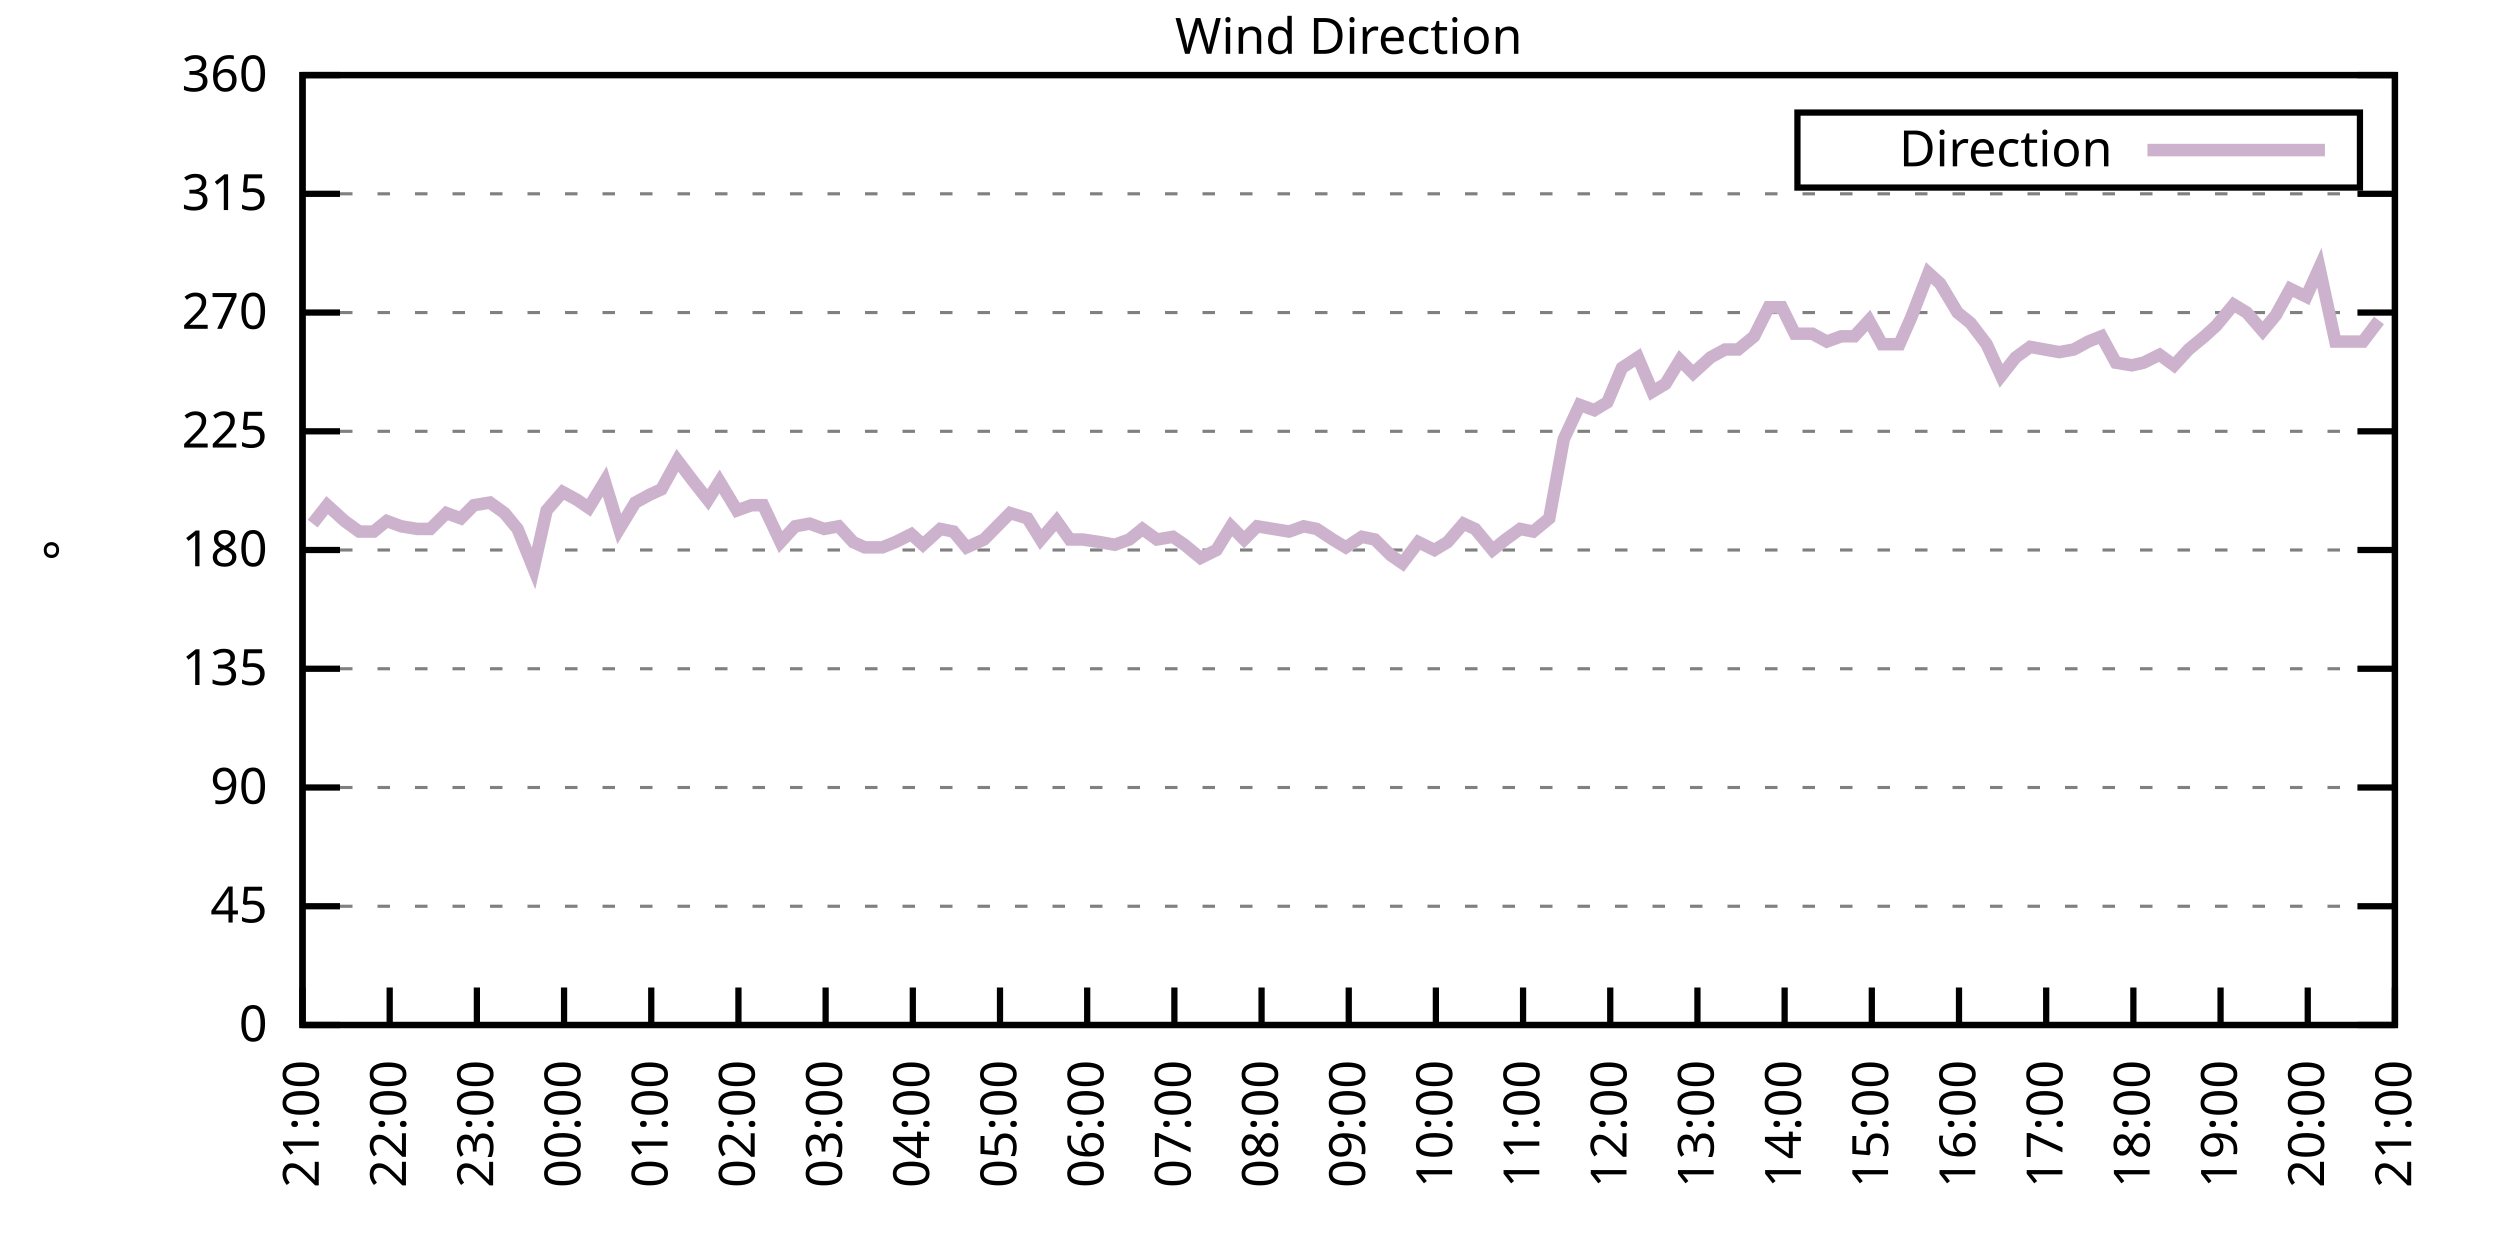
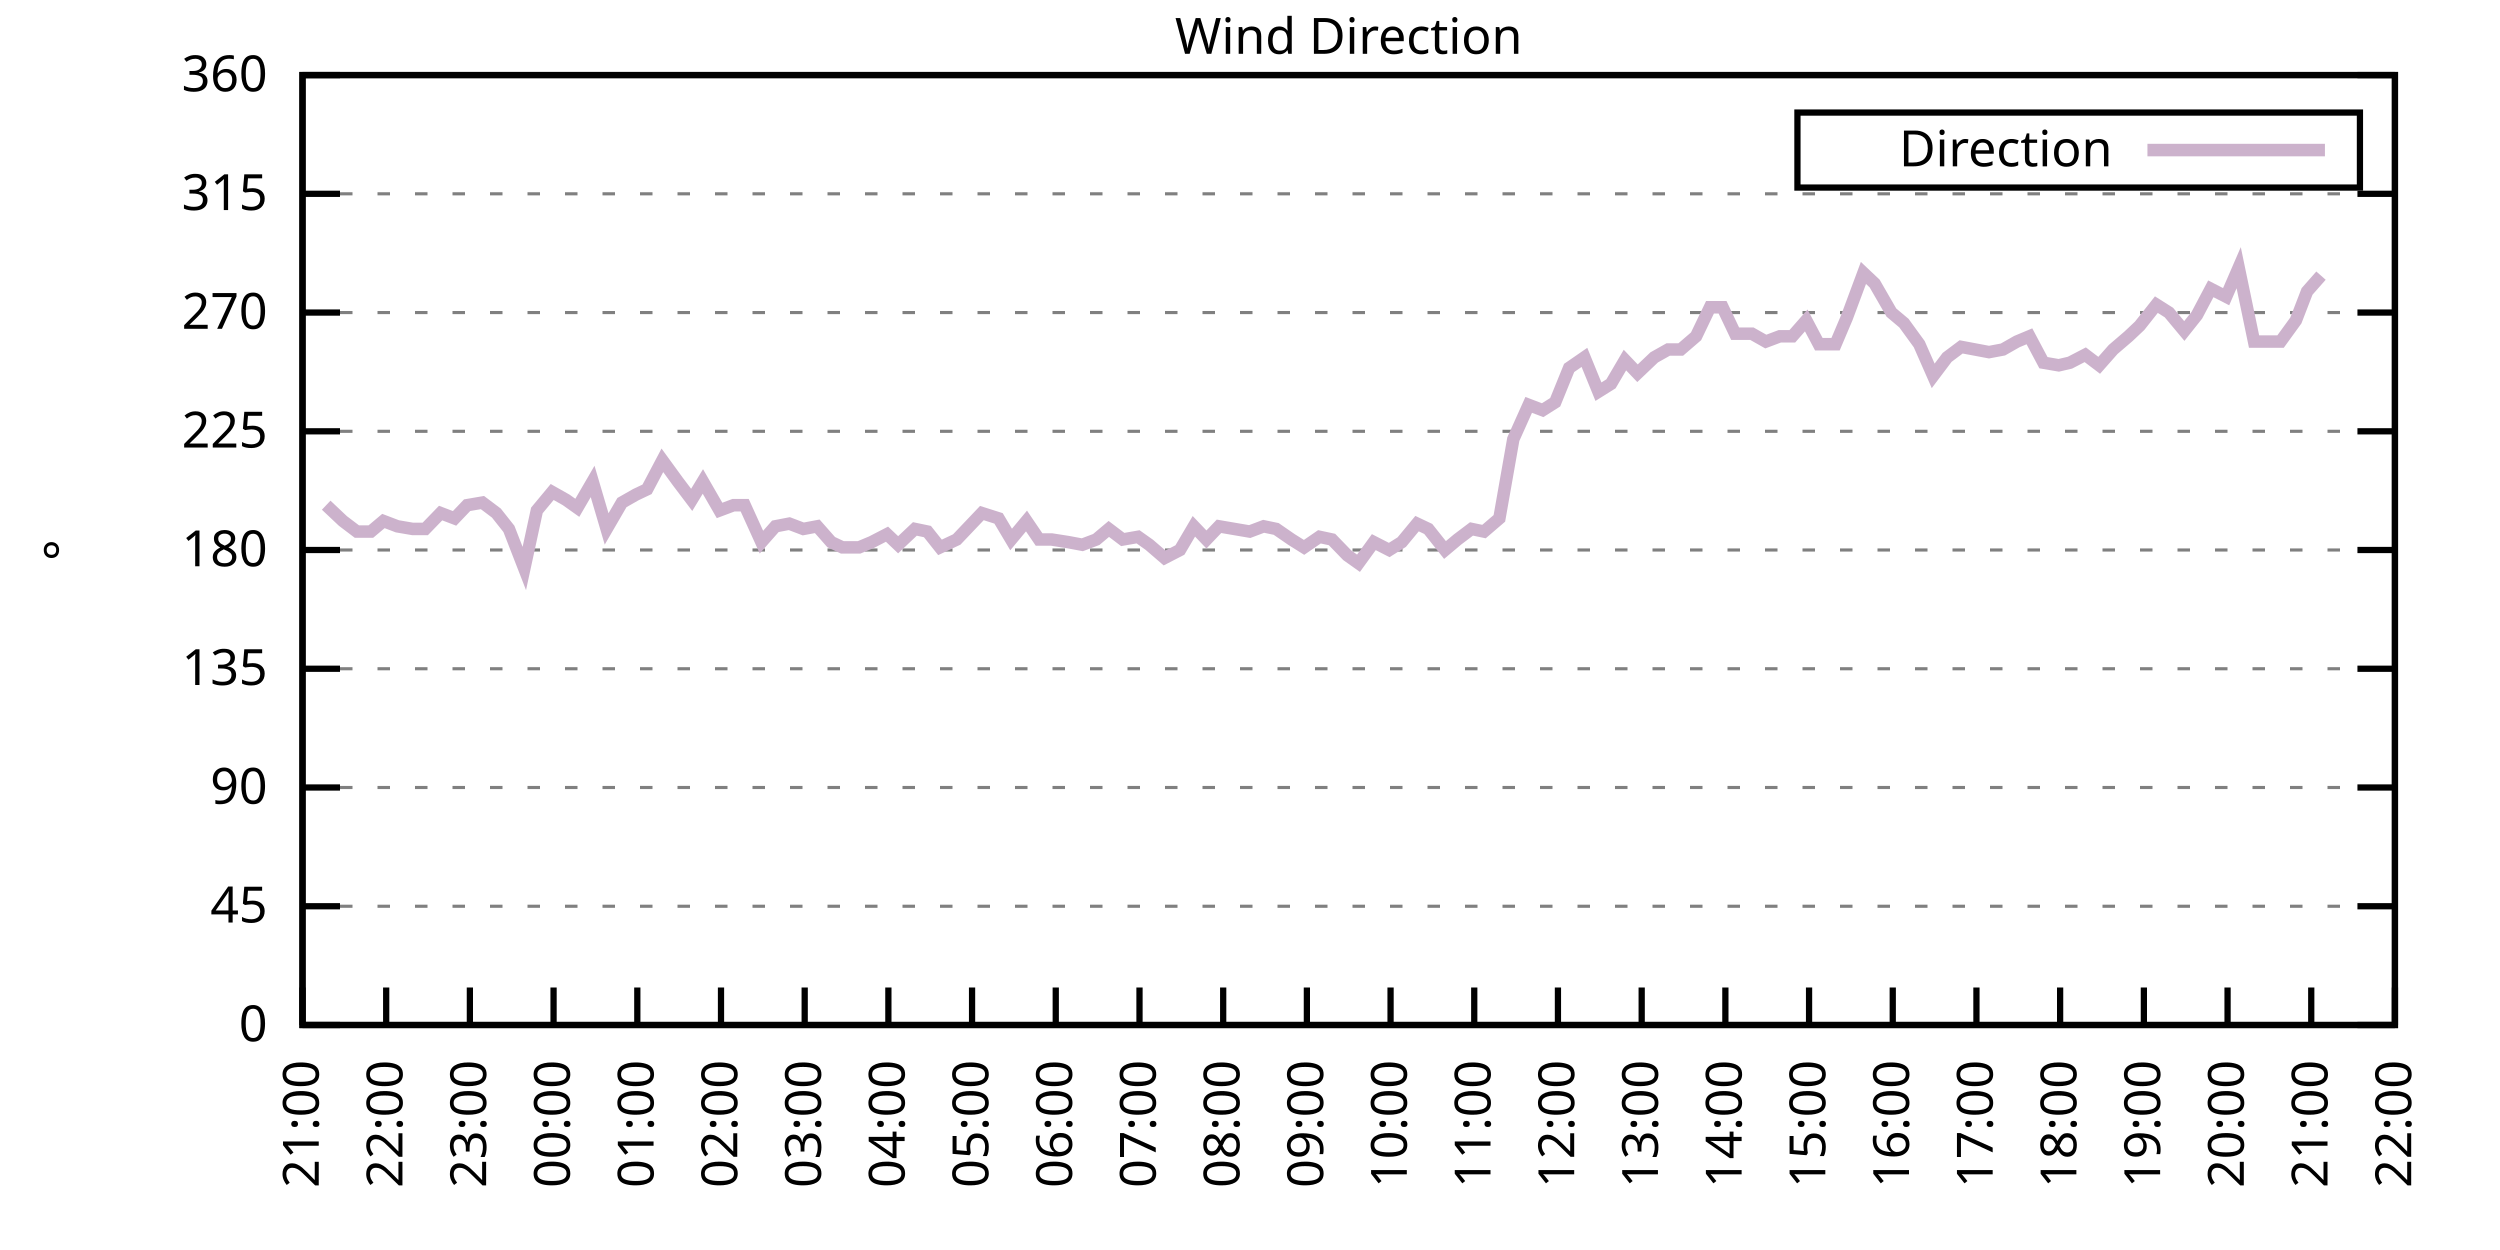
<svg xmlns="http://www.w3.org/2000/svg" xmlns:xlink="http://www.w3.org/1999/xlink" width="400" height="200" viewBox="0 0 400 200">
  <g id="gnuplot_canvas">
    <rect x="0" y="0" width="400" height="200" fill="none" />
    <defs>
      <circle id="gpDot" r="0.5" stroke-width="0.5" stroke="currentColor" />
      <path id="gpPt0" stroke-width="0.333" stroke="currentColor" d="M-1,0 h2 M0,-1 v2" />
      <path id="gpPt1" stroke-width="0.333" stroke="currentColor" d="M-1,-1 L1,1 M1,-1 L-1,1" />
      <path id="gpPt2" stroke-width="0.333" stroke="currentColor" d="M-1,0 L1,0 M0,-1 L0,1 M-1,-1 L1,1 M-1,1 L1,-1" />
      <rect id="gpPt3" stroke-width="0.333" stroke="currentColor" x="-1" y="-1" width="2" height="2" />
      <rect id="gpPt4" stroke-width="0.333" stroke="currentColor" fill="currentColor" x="-1" y="-1" width="2" height="2" />
      <circle id="gpPt5" stroke-width="0.333" stroke="currentColor" cx="0" cy="0" r="1" />
      <use xlink:href="#gpPt5" id="gpPt6" fill="currentColor" stroke="none" />
      <path id="gpPt7" stroke-width="0.333" stroke="currentColor" d="M0,-1.33 L-1.33,0.67 L1.33,0.67 z" />
      <use xlink:href="#gpPt7" id="gpPt8" fill="currentColor" stroke="none" />
      <use xlink:href="#gpPt7" id="gpPt9" stroke="currentColor" transform="rotate(180)" />
      <use xlink:href="#gpPt9" id="gpPt10" fill="currentColor" stroke="none" />
      <use xlink:href="#gpPt3" id="gpPt11" stroke="currentColor" transform="rotate(45)" />
      <use xlink:href="#gpPt11" id="gpPt12" fill="currentColor" stroke="none" />
      <path id="gpPt13" stroke-width="0.333" stroke="currentColor" d="M0,1.330 L1.265,0.411 L0.782,-1.067 L-0.782,-1.076 L-1.265,0.411 z" />
      <use xlink:href="#gpPt13" id="gpPt14" fill="currentColor" stroke="none" />
      <filter id="textbox" filterUnits="objectBoundingBox" x="0" y="0" height="1" width="1">
        <feFlood flood-color="white" flood-opacity="1" result="bgnd" />
        <feComposite in="SourceGraphic" in2="bgnd" operator="atop" />
      </filter>
      <filter id="greybox" filterUnits="objectBoundingBox" x="0" y="0" height="1" width="1">
        <feFlood flood-color="lightgrey" flood-opacity="1" result="grey" />
        <feComposite in="SourceGraphic" in2="grey" operator="atop" />
      </filter>
    </defs>
    <g fill="none" color="white" stroke="currentColor" stroke-width="1.00" stroke-linecap="butt" stroke-linejoin="miter">
</g>
    <g fill="none" color="black" stroke="currentColor" stroke-width="1.00" stroke-linecap="butt" stroke-linejoin="miter">
      <g stroke="none" shape-rendering="crispEdges">
        <polygon fill="rgb(255, 255, 255)" points="48.40,164.00 383.18,164.00 383.18,12.02 48.40,12.02 " />
      </g>
    </g>
    <g fill="none" color="black" stroke="currentColor" stroke-width="1.00" stroke-linecap="butt" stroke-linejoin="miter">
</g>
    <g fill="none" color="black" stroke="black" stroke-width="0.50" stroke-linecap="butt" stroke-linejoin="miter">
</g>
    <g fill="none" color="gray" stroke="currentColor" stroke-width="0.50" stroke-linecap="butt" stroke-linejoin="miter">
      <path stroke="gray" stroke-dasharray="2,4" class="gridline" d="M48.40,164.00 L383.19,164.00  " />
    </g>
    <g fill="none" color="gray" stroke="gray" stroke-width="1.00" stroke-linecap="butt" stroke-linejoin="miter">
</g>
    <g fill="none" color="black" stroke="currentColor" stroke-width="1.00" stroke-linecap="butt" stroke-linejoin="miter">
      <path stroke="black" d="M48.40,164.00 L54.40,164.00 M383.19,164.00 L377.19,164.00  " />
      <g transform="translate(42.80,166.60)" stroke="none" fill="black" font-family="Sans" font-size="8.00" text-anchor="end">
        <text>
          <tspan font-family="Sans"> 0</tspan>
        </text>
      </g>
    </g>
    <g fill="none" color="black" stroke="currentColor" stroke-width="1.00" stroke-linecap="butt" stroke-linejoin="miter">
</g>
    <g fill="none" color="black" stroke="black" stroke-width="0.50" stroke-linecap="butt" stroke-linejoin="miter">
</g>
    <g fill="none" color="gray" stroke="currentColor" stroke-width="0.50" stroke-linecap="butt" stroke-linejoin="miter">
      <path stroke="gray" stroke-dasharray="2,4" class="gridline" d="M48.40,145.00 L383.19,145.00  " />
    </g>
    <g fill="none" color="gray" stroke="gray" stroke-width="1.00" stroke-linecap="butt" stroke-linejoin="miter">
</g>
    <g fill="none" color="black" stroke="currentColor" stroke-width="1.00" stroke-linecap="butt" stroke-linejoin="miter">
      <path stroke="black" d="M48.40,145.00 L54.40,145.00 M383.19,145.00 L377.19,145.00  " />
      <g transform="translate(42.80,147.60)" stroke="none" fill="black" font-family="Sans" font-size="8.00" text-anchor="end">
        <text>
          <tspan font-family="Sans"> 45</tspan>
        </text>
      </g>
    </g>
    <g fill="none" color="black" stroke="currentColor" stroke-width="1.00" stroke-linecap="butt" stroke-linejoin="miter">
</g>
    <g fill="none" color="black" stroke="black" stroke-width="0.50" stroke-linecap="butt" stroke-linejoin="miter">
</g>
    <g fill="none" color="gray" stroke="currentColor" stroke-width="0.50" stroke-linecap="butt" stroke-linejoin="miter">
      <path stroke="gray" stroke-dasharray="2,4" class="gridline" d="M48.40,126.00 L383.19,126.00  " />
    </g>
    <g fill="none" color="gray" stroke="gray" stroke-width="1.00" stroke-linecap="butt" stroke-linejoin="miter">
</g>
    <g fill="none" color="black" stroke="currentColor" stroke-width="1.00" stroke-linecap="butt" stroke-linejoin="miter">
      <path stroke="black" d="M48.40,126.00 L54.40,126.00 M383.19,126.00 L377.19,126.00  " />
      <g transform="translate(42.80,128.60)" stroke="none" fill="black" font-family="Sans" font-size="8.00" text-anchor="end">
        <text>
          <tspan font-family="Sans"> 90</tspan>
        </text>
      </g>
    </g>
    <g fill="none" color="black" stroke="currentColor" stroke-width="1.00" stroke-linecap="butt" stroke-linejoin="miter">
</g>
    <g fill="none" color="black" stroke="black" stroke-width="0.50" stroke-linecap="butt" stroke-linejoin="miter">
</g>
    <g fill="none" color="gray" stroke="currentColor" stroke-width="0.50" stroke-linecap="butt" stroke-linejoin="miter">
      <path stroke="gray" stroke-dasharray="2,4" class="gridline" d="M48.40,107.00 L383.19,107.00  " />
    </g>
    <g fill="none" color="gray" stroke="gray" stroke-width="1.00" stroke-linecap="butt" stroke-linejoin="miter">
</g>
    <g fill="none" color="black" stroke="currentColor" stroke-width="1.00" stroke-linecap="butt" stroke-linejoin="miter">
      <path stroke="black" d="M48.40,107.00 L54.40,107.00 M383.19,107.00 L377.19,107.00  " />
      <g transform="translate(42.80,109.60)" stroke="none" fill="black" font-family="Sans" font-size="8.00" text-anchor="end">
        <text>
          <tspan font-family="Sans"> 135</tspan>
        </text>
      </g>
    </g>
    <g fill="none" color="black" stroke="currentColor" stroke-width="1.00" stroke-linecap="butt" stroke-linejoin="miter">
</g>
    <g fill="none" color="black" stroke="black" stroke-width="0.50" stroke-linecap="butt" stroke-linejoin="miter">
</g>
    <g fill="none" color="gray" stroke="currentColor" stroke-width="0.50" stroke-linecap="butt" stroke-linejoin="miter">
      <path stroke="gray" stroke-dasharray="2,4" class="gridline" d="M48.40,88.00 L383.19,88.00  " />
    </g>
    <g fill="none" color="gray" stroke="gray" stroke-width="1.00" stroke-linecap="butt" stroke-linejoin="miter">
</g>
    <g fill="none" color="black" stroke="currentColor" stroke-width="1.00" stroke-linecap="butt" stroke-linejoin="miter">
      <path stroke="black" d="M48.40,88.00 L54.40,88.00 M383.19,88.00 L377.19,88.00  " />
      <g transform="translate(42.80,90.60)" stroke="none" fill="black" font-family="Sans" font-size="8.00" text-anchor="end">
        <text>
          <tspan font-family="Sans"> 180</tspan>
        </text>
      </g>
    </g>
    <g fill="none" color="black" stroke="currentColor" stroke-width="1.00" stroke-linecap="butt" stroke-linejoin="miter">
</g>
    <g fill="none" color="black" stroke="black" stroke-width="0.50" stroke-linecap="butt" stroke-linejoin="miter">
</g>
    <g fill="none" color="gray" stroke="currentColor" stroke-width="0.50" stroke-linecap="butt" stroke-linejoin="miter">
      <path stroke="gray" stroke-dasharray="2,4" class="gridline" d="M48.40,69.01 L383.19,69.01  " />
    </g>
    <g fill="none" color="gray" stroke="gray" stroke-width="1.00" stroke-linecap="butt" stroke-linejoin="miter">
</g>
    <g fill="none" color="black" stroke="currentColor" stroke-width="1.00" stroke-linecap="butt" stroke-linejoin="miter">
      <path stroke="black" d="M48.40,69.01 L54.40,69.01 M383.19,69.01 L377.19,69.01  " />
      <g transform="translate(42.80,71.61)" stroke="none" fill="black" font-family="Sans" font-size="8.00" text-anchor="end">
        <text>
          <tspan font-family="Sans"> 225</tspan>
        </text>
      </g>
    </g>
    <g fill="none" color="black" stroke="currentColor" stroke-width="1.00" stroke-linecap="butt" stroke-linejoin="miter">
</g>
    <g fill="none" color="black" stroke="black" stroke-width="0.50" stroke-linecap="butt" stroke-linejoin="miter">
</g>
    <g fill="none" color="gray" stroke="currentColor" stroke-width="0.50" stroke-linecap="butt" stroke-linejoin="miter">
      <path stroke="gray" stroke-dasharray="2,4" class="gridline" d="M48.40,50.01 L383.19,50.01  " />
    </g>
    <g fill="none" color="gray" stroke="gray" stroke-width="1.00" stroke-linecap="butt" stroke-linejoin="miter">
</g>
    <g fill="none" color="black" stroke="currentColor" stroke-width="1.00" stroke-linecap="butt" stroke-linejoin="miter">
      <path stroke="black" d="M48.40,50.01 L54.40,50.01 M383.19,50.01 L377.19,50.01  " />
      <g transform="translate(42.80,52.61)" stroke="none" fill="black" font-family="Sans" font-size="8.00" text-anchor="end">
        <text>
          <tspan font-family="Sans"> 270</tspan>
        </text>
      </g>
    </g>
    <g fill="none" color="black" stroke="currentColor" stroke-width="1.00" stroke-linecap="butt" stroke-linejoin="miter">
</g>
    <g fill="none" color="black" stroke="black" stroke-width="0.50" stroke-linecap="butt" stroke-linejoin="miter">
</g>
    <g fill="none" color="gray" stroke="currentColor" stroke-width="0.50" stroke-linecap="butt" stroke-linejoin="miter">
      <path stroke="gray" stroke-dasharray="2,4" class="gridline" d="M48.40,31.01 L383.19,31.01  " />
    </g>
    <g fill="none" color="gray" stroke="gray" stroke-width="1.00" stroke-linecap="butt" stroke-linejoin="miter">
</g>
    <g fill="none" color="black" stroke="currentColor" stroke-width="1.00" stroke-linecap="butt" stroke-linejoin="miter">
      <path stroke="black" d="M48.40,31.01 L54.40,31.01 M383.19,31.01 L377.19,31.01  " />
      <g transform="translate(42.80,33.61)" stroke="none" fill="black" font-family="Sans" font-size="8.00" text-anchor="end">
        <text>
          <tspan font-family="Sans"> 315</tspan>
        </text>
      </g>
    </g>
    <g fill="none" color="black" stroke="currentColor" stroke-width="1.00" stroke-linecap="butt" stroke-linejoin="miter">
</g>
    <g fill="none" color="black" stroke="black" stroke-width="0.50" stroke-linecap="butt" stroke-linejoin="miter">
</g>
    <g fill="none" color="gray" stroke="currentColor" stroke-width="0.50" stroke-linecap="butt" stroke-linejoin="miter">
      <path stroke="gray" stroke-dasharray="2,4" class="gridline" d="M48.40,12.01 L383.19,12.01  " />
    </g>
    <g fill="none" color="gray" stroke="gray" stroke-width="1.00" stroke-linecap="butt" stroke-linejoin="miter">
</g>
    <g fill="none" color="black" stroke="currentColor" stroke-width="1.00" stroke-linecap="butt" stroke-linejoin="miter">
      <path stroke="black" d="M48.40,12.01 L54.40,12.01 M383.19,12.01 L377.19,12.01  " />
      <g transform="translate(42.80,14.61)" stroke="none" fill="black" font-family="Sans" font-size="8.00" text-anchor="end">
        <text>
          <tspan font-family="Sans"> 360</tspan>
        </text>
      </g>
    </g>
    <g fill="none" color="black" stroke="currentColor" stroke-width="1.00" stroke-linecap="butt" stroke-linejoin="miter">
      <path stroke="black" d="M48.40,164.00 L48.40,158.00  " />
      <g transform="translate(51.00,169.60) rotate(270.00)" stroke="none" fill="black" font-family="Sans" font-size="8.00" text-anchor="end">
        <text>
          <tspan font-family="Sans">21:00</tspan>
        </text>
      </g>
    </g>
    <g fill="none" color="black" stroke="currentColor" stroke-width="1.00" stroke-linecap="butt" stroke-linejoin="miter">
-       <path stroke="black" d="M62.35,164.00 L62.35,158.00  " />
-       <g transform="translate(64.95,169.60) rotate(270.00)" stroke="none" fill="black" font-family="Sans" font-size="8.00" text-anchor="end">
+       <path stroke="black" d="M61.79,164.00 L61.79,158.00  " />
+       <g transform="translate(64.39,169.60) rotate(270.00)" stroke="none" fill="black" font-family="Sans" font-size="8.00" text-anchor="end">
        <text>
          <tspan font-family="Sans">22:00</tspan>
        </text>
      </g>
    </g>
    <g fill="none" color="black" stroke="currentColor" stroke-width="1.00" stroke-linecap="butt" stroke-linejoin="miter">
-       <path stroke="black" d="M76.30,164.00 L76.30,158.00  " />
-       <g transform="translate(78.90,169.60) rotate(270.00)" stroke="none" fill="black" font-family="Sans" font-size="8.00" text-anchor="end">
+       <path stroke="black" d="M75.18,164.00 L75.18,158.00  " />
+       <g transform="translate(77.78,169.60) rotate(270.00)" stroke="none" fill="black" font-family="Sans" font-size="8.00" text-anchor="end">
        <text>
          <tspan font-family="Sans">23:00</tspan>
        </text>
      </g>
    </g>
    <g fill="none" color="black" stroke="currentColor" stroke-width="1.00" stroke-linecap="butt" stroke-linejoin="miter">
-       <path stroke="black" d="M90.25,164.00 L90.25,158.00  " />
-       <g transform="translate(92.85,169.60) rotate(270.00)" stroke="none" fill="black" font-family="Sans" font-size="8.00" text-anchor="end">
+       <path stroke="black" d="M88.57,164.00 L88.57,158.00  " />
+       <g transform="translate(91.17,169.60) rotate(270.00)" stroke="none" fill="black" font-family="Sans" font-size="8.00" text-anchor="end">
        <text>
          <tspan font-family="Sans">00:00</tspan>
        </text>
      </g>
    </g>
    <g fill="none" color="black" stroke="currentColor" stroke-width="1.00" stroke-linecap="butt" stroke-linejoin="miter">
-       <path stroke="black" d="M104.20,164.00 L104.20,158.00  " />
-       <g transform="translate(106.80,169.60) rotate(270.00)" stroke="none" fill="black" font-family="Sans" font-size="8.00" text-anchor="end">
+       <path stroke="black" d="M101.97,164.00 L101.97,158.00  " />
+       <g transform="translate(104.57,169.60) rotate(270.00)" stroke="none" fill="black" font-family="Sans" font-size="8.00" text-anchor="end">
        <text>
          <tspan font-family="Sans">01:00</tspan>
        </text>
      </g>
    </g>
    <g fill="none" color="black" stroke="currentColor" stroke-width="1.00" stroke-linecap="butt" stroke-linejoin="miter">
-       <path stroke="black" d="M118.15,164.00 L118.15,158.00  " />
-       <g transform="translate(120.75,169.60) rotate(270.00)" stroke="none" fill="black" font-family="Sans" font-size="8.00" text-anchor="end">
+       <path stroke="black" d="M115.36,164.00 L115.36,158.00  " />
+       <g transform="translate(117.96,169.60) rotate(270.00)" stroke="none" fill="black" font-family="Sans" font-size="8.00" text-anchor="end">
        <text>
          <tspan font-family="Sans">02:00</tspan>
        </text>
      </g>
    </g>
    <g fill="none" color="black" stroke="currentColor" stroke-width="1.00" stroke-linecap="butt" stroke-linejoin="miter">
-       <path stroke="black" d="M132.10,164.00 L132.10,158.00  " />
-       <g transform="translate(134.70,169.60) rotate(270.00)" stroke="none" fill="black" font-family="Sans" font-size="8.00" text-anchor="end">
+       <path stroke="black" d="M128.75,164.00 L128.75,158.00  " />
+       <g transform="translate(131.35,169.60) rotate(270.00)" stroke="none" fill="black" font-family="Sans" font-size="8.00" text-anchor="end">
        <text>
          <tspan font-family="Sans">03:00</tspan>
        </text>
      </g>
    </g>
    <g fill="none" color="black" stroke="currentColor" stroke-width="1.00" stroke-linecap="butt" stroke-linejoin="miter">
-       <path stroke="black" d="M146.05,164.00 L146.05,158.00  " />
-       <g transform="translate(148.65,169.60) rotate(270.00)" stroke="none" fill="black" font-family="Sans" font-size="8.00" text-anchor="end">
+       <path stroke="black" d="M142.14,164.00 L142.14,158.00  " />
+       <g transform="translate(144.74,169.60) rotate(270.00)" stroke="none" fill="black" font-family="Sans" font-size="8.00" text-anchor="end">
        <text>
          <tspan font-family="Sans">04:00</tspan>
        </text>
      </g>
    </g>
    <g fill="none" color="black" stroke="currentColor" stroke-width="1.00" stroke-linecap="butt" stroke-linejoin="miter">
-       <path stroke="black" d="M160.00,164.00 L160.00,158.00  " />
-       <g transform="translate(162.60,169.60) rotate(270.00)" stroke="none" fill="black" font-family="Sans" font-size="8.00" text-anchor="end">
+       <path stroke="black" d="M155.53,164.00 L155.53,158.00  " />
+       <g transform="translate(158.13,169.60) rotate(270.00)" stroke="none" fill="black" font-family="Sans" font-size="8.00" text-anchor="end">
        <text>
          <tspan font-family="Sans">05:00</tspan>
        </text>
      </g>
    </g>
    <g fill="none" color="black" stroke="currentColor" stroke-width="1.00" stroke-linecap="butt" stroke-linejoin="miter">
-       <path stroke="black" d="M173.95,164.00 L173.95,158.00  " />
-       <g transform="translate(176.55,169.60) rotate(270.00)" stroke="none" fill="black" font-family="Sans" font-size="8.00" text-anchor="end">
+       <path stroke="black" d="M168.92,164.00 L168.92,158.00  " />
+       <g transform="translate(171.52,169.60) rotate(270.00)" stroke="none" fill="black" font-family="Sans" font-size="8.00" text-anchor="end">
        <text>
          <tspan font-family="Sans">06:00</tspan>
        </text>
      </g>
    </g>
    <g fill="none" color="black" stroke="currentColor" stroke-width="1.00" stroke-linecap="butt" stroke-linejoin="miter">
-       <path stroke="black" d="M187.90,164.00 L187.90,158.00  " />
-       <g transform="translate(190.50,169.60) rotate(270.00)" stroke="none" fill="black" font-family="Sans" font-size="8.00" text-anchor="end">
+       <path stroke="black" d="M182.32,164.00 L182.32,158.00  " />
+       <g transform="translate(184.92,169.60) rotate(270.00)" stroke="none" fill="black" font-family="Sans" font-size="8.00" text-anchor="end">
        <text>
          <tspan font-family="Sans">07:00</tspan>
        </text>
      </g>
    </g>
    <g fill="none" color="black" stroke="currentColor" stroke-width="1.00" stroke-linecap="butt" stroke-linejoin="miter">
-       <path stroke="black" d="M201.85,164.00 L201.85,158.00  " />
-       <g transform="translate(204.45,169.60) rotate(270.00)" stroke="none" fill="black" font-family="Sans" font-size="8.00" text-anchor="end">
+       <path stroke="black" d="M195.71,164.00 L195.71,158.00  " />
+       <g transform="translate(198.31,169.60) rotate(270.00)" stroke="none" fill="black" font-family="Sans" font-size="8.00" text-anchor="end">
        <text>
          <tspan font-family="Sans">08:00</tspan>
        </text>
      </g>
    </g>
    <g fill="none" color="black" stroke="currentColor" stroke-width="1.00" stroke-linecap="butt" stroke-linejoin="miter">
-       <path stroke="black" d="M215.80,164.00 L215.80,158.00  " />
-       <g transform="translate(218.40,169.60) rotate(270.00)" stroke="none" fill="black" font-family="Sans" font-size="8.00" text-anchor="end">
+       <path stroke="black" d="M209.10,164.00 L209.10,158.00  " />
+       <g transform="translate(211.70,169.60) rotate(270.00)" stroke="none" fill="black" font-family="Sans" font-size="8.00" text-anchor="end">
        <text>
          <tspan font-family="Sans">09:00</tspan>
        </text>
      </g>
    </g>
    <g fill="none" color="black" stroke="currentColor" stroke-width="1.00" stroke-linecap="butt" stroke-linejoin="miter">
-       <path stroke="black" d="M229.74,164.00 L229.74,158.00  " />
-       <g transform="translate(232.34,169.60) rotate(270.00)" stroke="none" fill="black" font-family="Sans" font-size="8.00" text-anchor="end">
+       <path stroke="black" d="M222.49,164.00 L222.49,158.00  " />
+       <g transform="translate(225.09,169.60) rotate(270.00)" stroke="none" fill="black" font-family="Sans" font-size="8.00" text-anchor="end">
        <text>
          <tspan font-family="Sans">10:00</tspan>
        </text>
      </g>
    </g>
    <g fill="none" color="black" stroke="currentColor" stroke-width="1.00" stroke-linecap="butt" stroke-linejoin="miter">
-       <path stroke="black" d="M243.69,164.00 L243.69,158.00  " />
-       <g transform="translate(246.29,169.60) rotate(270.00)" stroke="none" fill="black" font-family="Sans" font-size="8.00" text-anchor="end">
+       <path stroke="black" d="M235.88,164.00 L235.88,158.00  " />
+       <g transform="translate(238.48,169.60) rotate(270.00)" stroke="none" fill="black" font-family="Sans" font-size="8.00" text-anchor="end">
        <text>
          <tspan font-family="Sans">11:00</tspan>
        </text>
      </g>
    </g>
    <g fill="none" color="black" stroke="currentColor" stroke-width="1.00" stroke-linecap="butt" stroke-linejoin="miter">
-       <path stroke="black" d="M257.64,164.00 L257.64,158.00  " />
-       <g transform="translate(260.24,169.60) rotate(270.00)" stroke="none" fill="black" font-family="Sans" font-size="8.00" text-anchor="end">
+       <path stroke="black" d="M249.27,164.00 L249.27,158.00  " />
+       <g transform="translate(251.87,169.60) rotate(270.00)" stroke="none" fill="black" font-family="Sans" font-size="8.00" text-anchor="end">
        <text>
          <tspan font-family="Sans">12:00</tspan>
        </text>
      </g>
    </g>
    <g fill="none" color="black" stroke="currentColor" stroke-width="1.00" stroke-linecap="butt" stroke-linejoin="miter">
-       <path stroke="black" d="M271.59,164.00 L271.59,158.00  " />
-       <g transform="translate(274.19,169.60) rotate(270.00)" stroke="none" fill="black" font-family="Sans" font-size="8.00" text-anchor="end">
+       <path stroke="black" d="M262.67,164.00 L262.67,158.00  " />
+       <g transform="translate(265.27,169.60) rotate(270.00)" stroke="none" fill="black" font-family="Sans" font-size="8.00" text-anchor="end">
        <text>
          <tspan font-family="Sans">13:00</tspan>
        </text>
      </g>
    </g>
    <g fill="none" color="black" stroke="currentColor" stroke-width="1.00" stroke-linecap="butt" stroke-linejoin="miter">
-       <path stroke="black" d="M285.54,164.00 L285.54,158.00  " />
-       <g transform="translate(288.14,169.60) rotate(270.00)" stroke="none" fill="black" font-family="Sans" font-size="8.00" text-anchor="end">
+       <path stroke="black" d="M276.06,164.00 L276.06,158.00  " />
+       <g transform="translate(278.66,169.60) rotate(270.00)" stroke="none" fill="black" font-family="Sans" font-size="8.00" text-anchor="end">
        <text>
          <tspan font-family="Sans">14:00</tspan>
        </text>
      </g>
    </g>
    <g fill="none" color="black" stroke="currentColor" stroke-width="1.00" stroke-linecap="butt" stroke-linejoin="miter">
-       <path stroke="black" d="M299.49,164.00 L299.49,158.00  " />
-       <g transform="translate(302.09,169.60) rotate(270.00)" stroke="none" fill="black" font-family="Sans" font-size="8.00" text-anchor="end">
+       <path stroke="black" d="M289.45,164.00 L289.45,158.00  " />
+       <g transform="translate(292.05,169.60) rotate(270.00)" stroke="none" fill="black" font-family="Sans" font-size="8.00" text-anchor="end">
        <text>
          <tspan font-family="Sans">15:00</tspan>
        </text>
      </g>
    </g>
    <g fill="none" color="black" stroke="currentColor" stroke-width="1.00" stroke-linecap="butt" stroke-linejoin="miter">
-       <path stroke="black" d="M313.44,164.00 L313.44,158.00  " />
-       <g transform="translate(316.04,169.60) rotate(270.00)" stroke="none" fill="black" font-family="Sans" font-size="8.00" text-anchor="end">
+       <path stroke="black" d="M302.84,164.00 L302.84,158.00  " />
+       <g transform="translate(305.44,169.60) rotate(270.00)" stroke="none" fill="black" font-family="Sans" font-size="8.00" text-anchor="end">
        <text>
          <tspan font-family="Sans">16:00</tspan>
        </text>
      </g>
    </g>
    <g fill="none" color="black" stroke="currentColor" stroke-width="1.00" stroke-linecap="butt" stroke-linejoin="miter">
-       <path stroke="black" d="M327.39,164.00 L327.39,158.00  " />
-       <g transform="translate(329.99,169.60) rotate(270.00)" stroke="none" fill="black" font-family="Sans" font-size="8.00" text-anchor="end">
+       <path stroke="black" d="M316.23,164.00 L316.23,158.00  " />
+       <g transform="translate(318.83,169.60) rotate(270.00)" stroke="none" fill="black" font-family="Sans" font-size="8.00" text-anchor="end">
        <text>
          <tspan font-family="Sans">17:00</tspan>
        </text>
      </g>
    </g>
    <g fill="none" color="black" stroke="currentColor" stroke-width="1.00" stroke-linecap="butt" stroke-linejoin="miter">
-       <path stroke="black" d="M341.34,164.00 L341.34,158.00  " />
-       <g transform="translate(343.94,169.60) rotate(270.00)" stroke="none" fill="black" font-family="Sans" font-size="8.00" text-anchor="end">
+       <path stroke="black" d="M329.62,164.00 L329.62,158.00  " />
+       <g transform="translate(332.22,169.60) rotate(270.00)" stroke="none" fill="black" font-family="Sans" font-size="8.00" text-anchor="end">
        <text>
          <tspan font-family="Sans">18:00</tspan>
        </text>
      </g>
    </g>
    <g fill="none" color="black" stroke="currentColor" stroke-width="1.00" stroke-linecap="butt" stroke-linejoin="miter">
-       <path stroke="black" d="M355.29,164.00 L355.29,158.00  " />
-       <g transform="translate(357.89,169.60) rotate(270.00)" stroke="none" fill="black" font-family="Sans" font-size="8.00" text-anchor="end">
+       <path stroke="black" d="M343.02,164.00 L343.02,158.00  " />
+       <g transform="translate(345.62,169.60) rotate(270.00)" stroke="none" fill="black" font-family="Sans" font-size="8.00" text-anchor="end">
        <text>
          <tspan font-family="Sans">19:00</tspan>
        </text>
      </g>
    </g>
    <g fill="none" color="black" stroke="currentColor" stroke-width="1.00" stroke-linecap="butt" stroke-linejoin="miter">
-       <path stroke="black" d="M369.24,164.00 L369.24,158.00  " />
-       <g transform="translate(371.84,169.60) rotate(270.00)" stroke="none" fill="black" font-family="Sans" font-size="8.00" text-anchor="end">
+       <path stroke="black" d="M356.41,164.00 L356.41,158.00  " />
+       <g transform="translate(359.01,169.60) rotate(270.00)" stroke="none" fill="black" font-family="Sans" font-size="8.00" text-anchor="end">
        <text>
          <tspan font-family="Sans">20:00</tspan>
+         </text>
+       </g>
+     </g>
+     <g fill="none" color="black" stroke="currentColor" stroke-width="1.00" stroke-linecap="butt" stroke-linejoin="miter">
+       <path stroke="black" d="M369.80,164.00 L369.80,158.00  " />
+       <g transform="translate(372.40,169.60) rotate(270.00)" stroke="none" fill="black" font-family="Sans" font-size="8.00" text-anchor="end">
+         <text>
+           <tspan font-family="Sans">21:00</tspan>
        </text>
      </g>
    </g>
    <g fill="none" color="black" stroke="currentColor" stroke-width="1.00" stroke-linecap="butt" stroke-linejoin="miter">
      <path stroke="black" d="M383.19,164.00 L383.19,158.00  " />
      <g transform="translate(385.79,169.60) rotate(270.00)" stroke="none" fill="black" font-family="Sans" font-size="8.00" text-anchor="end">
        <text>
-           <tspan font-family="Sans">21:00</tspan>
+           <tspan font-family="Sans">22:00</tspan>
        </text>
      </g>
    </g>
    <g fill="none" color="black" stroke="currentColor" stroke-width="1.00" stroke-linecap="butt" stroke-linejoin="miter">
</g>
    <g fill="none" color="black" stroke="currentColor" stroke-width="1.00" stroke-linecap="butt" stroke-linejoin="miter">
      <path stroke="black" d="M48.40,12.01 L48.40,164.00 L383.19,164.00 L383.19,12.01 L48.40,12.01 Z  " />
    </g>
    <g fill="none" color="black" stroke="currentColor" stroke-width="1.00" stroke-linecap="butt" stroke-linejoin="miter">
</g>
    <g fill="none" color="black" stroke="currentColor" stroke-width="1.00" stroke-linecap="butt" stroke-linejoin="miter">
      <path stroke="black" d="M287.59,30.01 L287.59,18.01 L377.59,18.01 L377.59,30.01 L287.59,30.01 Z  " />
    </g>
    <g id="Wind_direction_plot_1">
      <g fill="none" color="white" stroke="black" stroke-width="2.00" stroke-linecap="butt" stroke-linejoin="miter">
</g>
      <g fill="none" color="black" stroke="currentColor" stroke-width="2.00" stroke-linecap="butt" stroke-linejoin="miter">
        <g transform="translate(337.99,26.61)" stroke="none" fill="black" font-family="Sans" font-size="8.00" text-anchor="end">
          <text>
            <tspan font-family="Sans">Direction</tspan>
          </text>
        </g>
      </g>
      <g fill="none" color="black" stroke="currentColor" stroke-width="2.00" stroke-linecap="butt" stroke-linejoin="miter">
-         <path stroke="rgb(204, 178, 204)" d="M343.59,24.01 L371.99,24.01 M50.03,83.78 L52.35,80.83 L55.14,83.36 L57.47,85.05 L59.79,85.05 L61.88,83.36   L64.21,84.21 L66.77,84.63 L68.86,84.63 L71.42,82.09 L73.74,82.94 L75.83,80.83 L78.39,80.41 L80.72,82.09   L82.81,84.63 L85.37,90.96 L87.46,81.67 L90.02,78.72 L92.34,79.98 L94.20,81.25 L96.76,77.03 L99.08,84.63   L101.64,80.41 L103.97,79.14 L105.83,78.29 L108.38,73.65 L110.94,77.03 L113.27,79.98 L115.13,77.03 L117.92,81.67   L120.24,80.83 L122.10,80.83 L124.89,86.74 L127.22,84.21 L129.54,83.78 L131.87,84.63 L134.19,84.21 L136.51,86.74   L138.37,87.58 L141.16,87.58 L143.26,86.74 L145.81,85.47 L147.67,87.16 L150.46,84.63 L152.56,85.05 L154.65,87.58   L157.44,86.32 L161.62,82.09 L164.41,82.94 L166.51,86.32 L169.06,83.36 L171.16,86.32 L173.25,86.32 L176.04,86.74   L178.36,87.16 L180.69,86.32 L182.78,84.63 L185.11,86.32 L187.66,85.89 L189.52,87.16 L192.08,89.27 L194.64,88.00   L196.96,84.21 L199.06,86.32 L201.15,84.21 L203.71,84.63 L206.26,85.05 L208.59,84.21 L210.68,84.63 L213.24,86.32   L215.33,87.58 L217.89,85.89 L219.98,86.32 L222.54,88.85 L224.40,90.12 L226.95,86.74 L229.51,88.00 L231.60,86.74   L234.16,83.78 L236.02,84.63 L238.81,88.00 L240.90,86.32 L243.23,84.63 L245.32,85.05 L247.88,82.94 L250.20,70.27   L252.76,64.78 L255.09,65.63 L257.18,64.36 L259.50,58.87 L262.06,57.18 L264.39,62.67 L266.48,61.41 L268.80,57.61   L270.90,59.72 L273.69,57.18 L276.01,55.92 L278.10,55.92 L280.66,53.81 L282.99,49.16 L285.08,49.16 L287.17,53.39   L289.96,53.39 L292.29,54.65 L294.61,53.81 L296.70,53.81 L299.03,51.27 L301.12,55.07 L303.91,55.07 L305.77,50.85   L308.56,43.67 L310.42,45.36 L313.21,50.01 L315.30,51.70 L317.86,55.07 L320.18,60.14 L322.51,57.18 L324.83,55.50   L327.16,55.92 L329.48,56.34 L331.81,55.92 L334.13,54.65 L336.23,53.81 L338.55,58.03 L341.11,58.45 L342.97,58.03   L345.53,56.76 L347.85,58.45 L350.18,55.92 L352.73,53.81 L354.59,52.12 L357.38,48.74 L359.48,50.01 L362.03,52.96   L364.13,50.43 L366.45,46.21 L369.01,47.47 L371.10,42.83 L373.66,54.65 L375.98,54.65 L378.08,54.65 L380.63,51.27    " />
+         <path stroke="rgb(204, 178, 204)" d="M343.59,24.01 L371.99,24.01 M52.19,80.83 L54.87,83.36 L57.10,85.05 L59.34,85.05 L61.35,83.36 L63.58,84.21   L66.03,84.63 L68.04,84.63 L70.50,82.09 L72.73,82.94 L74.74,80.83 L77.19,80.41 L79.42,82.09 L81.43,84.63   L83.89,90.96 L85.90,81.67 L88.35,78.72 L90.58,79.98 L92.37,81.25 L94.82,77.03 L97.06,84.63 L99.51,80.41   L101.74,79.14 L103.53,78.29 L105.98,73.65 L108.44,77.03 L110.67,79.98 L112.46,77.03 L115.13,81.67 L117.37,80.83   L119.15,80.83 L121.83,86.74 L124.06,84.21 L126.29,83.78 L128.53,84.63 L130.76,84.21 L132.99,86.74 L134.78,87.58   L137.45,87.58 L139.46,86.74 L141.92,85.47 L143.70,87.16 L146.38,84.63 L148.39,85.05 L150.40,87.58 L153.08,86.32   L157.10,82.09 L159.77,82.94 L161.78,86.32 L164.24,83.36 L166.25,86.32 L168.25,86.32 L170.93,86.74 L173.17,87.16   L175.40,86.32 L177.41,84.63 L179.64,86.32 L182.09,85.89 L183.88,87.16 L186.33,89.27 L188.79,88.00 L191.02,84.21   L193.03,86.32 L195.04,84.21 L197.49,84.63 L199.95,85.05 L202.18,84.21 L204.19,84.63 L206.64,86.32 L208.65,87.58   L211.11,85.89 L213.12,86.32 L215.57,88.85 L217.36,90.12 L219.81,86.74 L222.27,88.00 L224.28,86.74 L226.73,83.78   L228.52,84.63 L231.20,88.00 L233.20,86.32 L235.44,84.63 L237.44,85.05 L239.90,82.94 L242.13,70.27 L244.59,64.78   L246.82,65.63 L248.83,64.36 L251.06,58.87 L253.51,57.18 L255.75,62.67 L257.76,61.41 L259.99,57.61 L262.00,59.72   L264.67,57.18 L266.91,55.92 L268.92,55.92 L271.37,53.81 L273.60,49.16 L275.61,49.16 L277.62,53.39 L280.30,53.39   L282.53,54.65 L284.76,53.81 L286.77,53.81 L289.00,51.27 L291.01,55.07 L293.69,55.07 L295.48,50.85 L298.15,43.67   L299.94,45.36 L302.62,50.01 L304.63,51.70 L307.08,55.07 L309.31,60.14 L311.54,57.18 L313.78,55.50 L316.01,55.92   L318.24,56.34 L320.47,55.92 L322.70,54.65 L324.71,53.81 L326.95,58.03 L329.40,58.45 L331.19,58.03 L333.64,56.76   L335.87,58.45 L338.10,55.92 L340.56,53.81 L342.35,52.12 L345.02,48.74 L347.03,50.01 L349.49,52.96 L351.50,50.43   L353.73,46.21 L356.18,47.47 L358.19,42.83 L360.65,54.65 L362.88,54.65 L364.89,54.65 L367.34,51.27 L369.13,46.63   L371.36,44.10  " />
      </g>
    </g>
    <g fill="none" color="black" stroke="currentColor" stroke-width="2.00" stroke-linecap="butt" stroke-linejoin="miter">
</g>
    <g fill="none" color="black" stroke="black" stroke-width="1.00" stroke-linecap="butt" stroke-linejoin="miter">
</g>
    <g fill="none" color="black" stroke="currentColor" stroke-width="1.00" stroke-linecap="butt" stroke-linejoin="miter">
      <path stroke="black" d="M48.40,12.01 L48.40,164.00 L383.19,164.00 L383.19,12.01 L48.40,12.01 Z  " />
      <g transform="translate(12.80,88.01) rotate(270.00)" stroke="none" fill="black" font-family="Sans" font-size="8.00" text-anchor="middle">
        <text>
          <tspan font-family="Sans">°</tspan>
        </text>
      </g>
    </g>
    <g fill="none" color="black" stroke="currentColor" stroke-width="1.00" stroke-linecap="butt" stroke-linejoin="miter">
</g>
    <g fill="none" color="black" stroke="currentColor" stroke-width="1.00" stroke-linecap="butt" stroke-linejoin="miter">
      <g transform="translate(215.79,8.61)" stroke="none" fill="black" font-family="Sans" font-size="8.00" text-anchor="middle">
        <text>
          <tspan font-family="Sans">Wind Direction</tspan>
        </text>
      </g>
    </g>
    <g fill="none" color="black" stroke="currentColor" stroke-width="1.00" stroke-linecap="butt" stroke-linejoin="miter">
</g>
  </g>
</svg>
